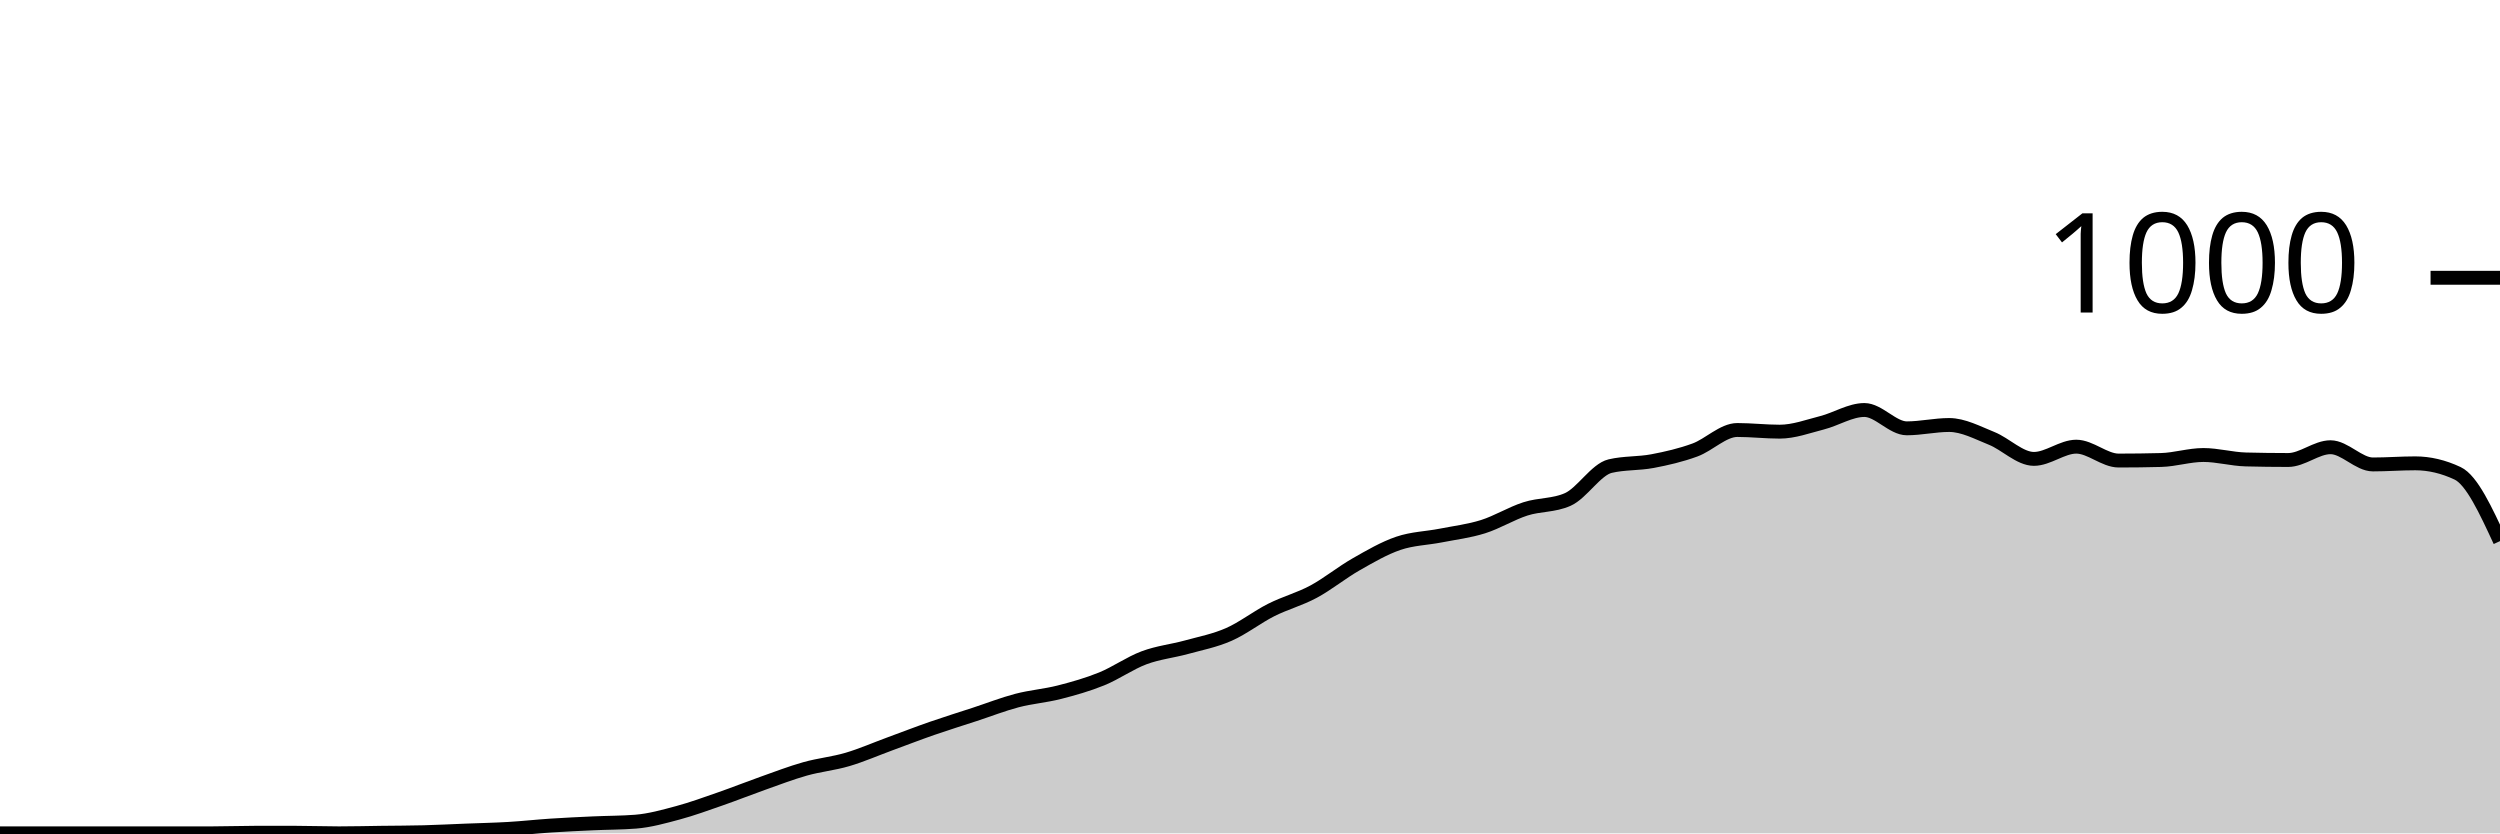
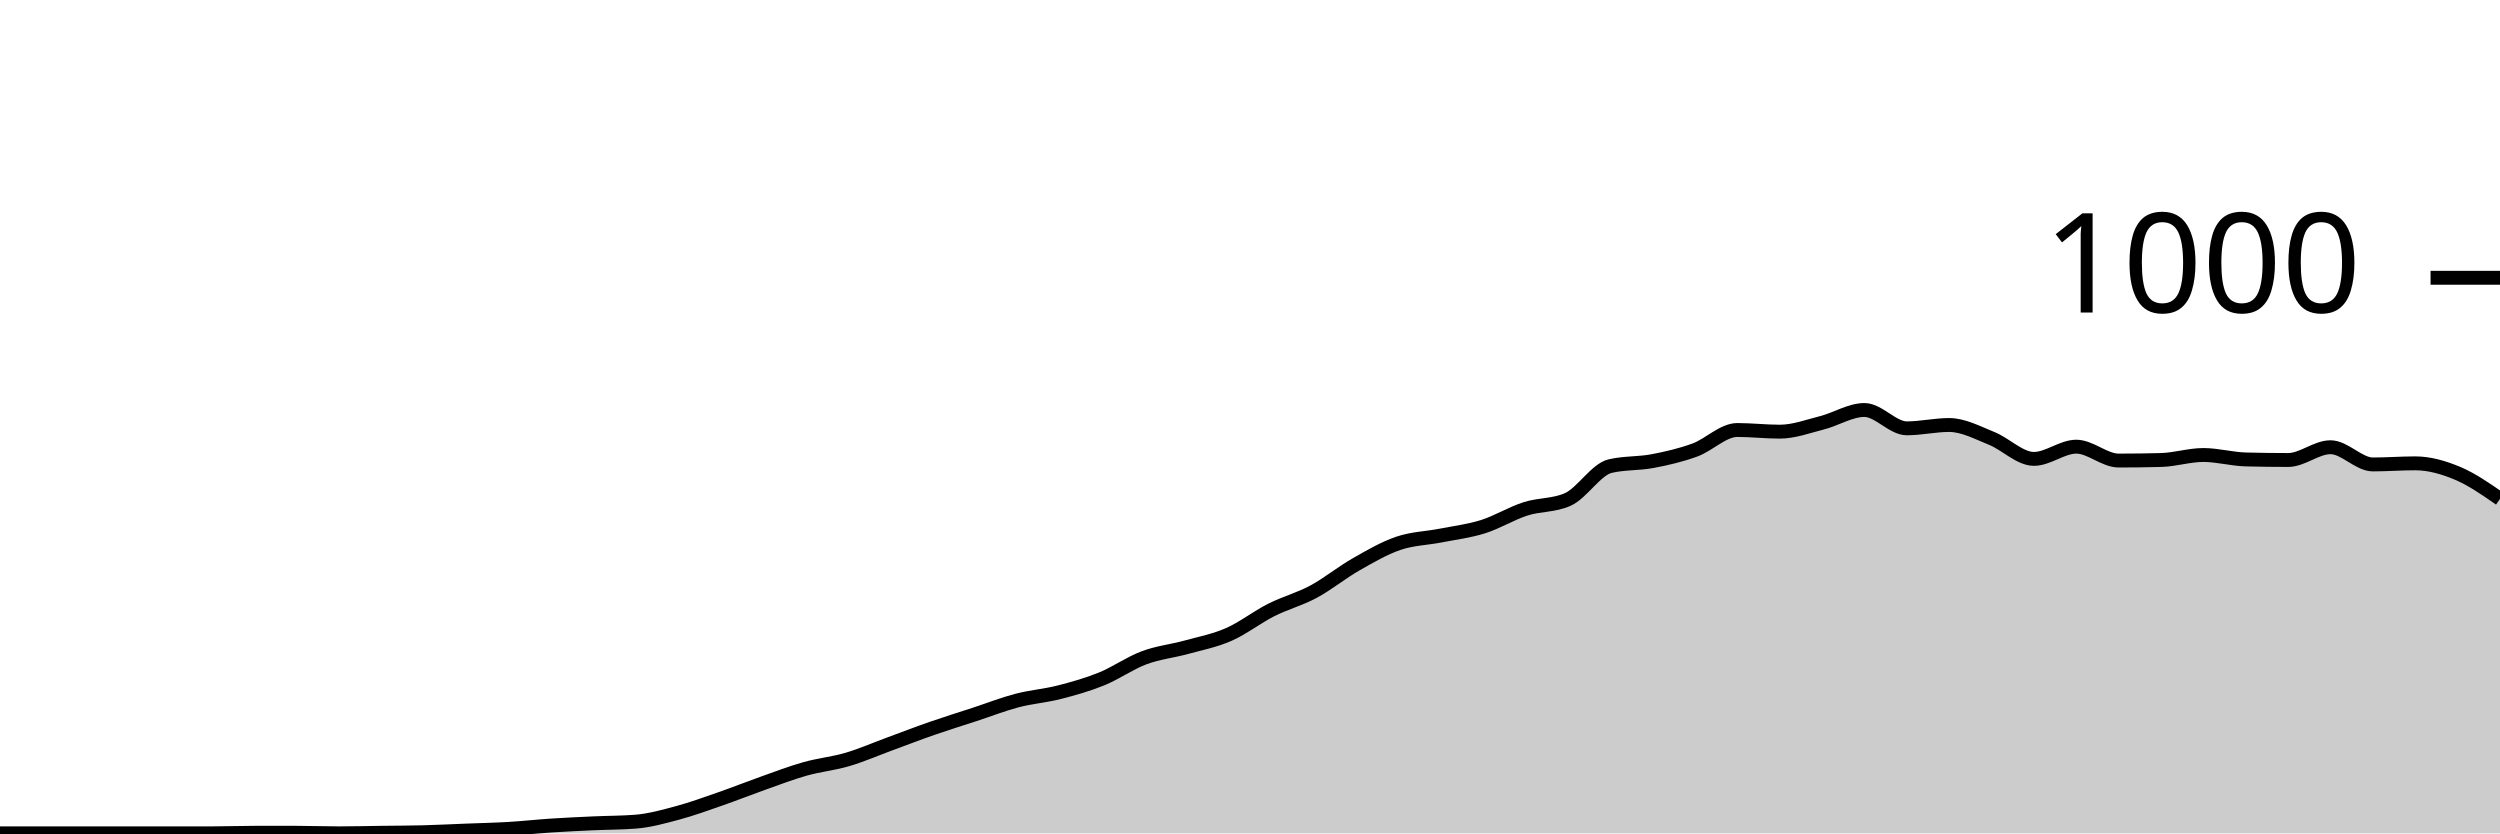
<svg xmlns="http://www.w3.org/2000/svg" viewBox="0 0 180 60">
  <g transform="translate(0,20)">
-     <path class="area" fill="rgba(0, 0, 0, 0.2)" d="M0,40C1.017,40,2.034,40,3.051,40C4.068,40,5.085,40,6.102,40C7.119,40,8.136,40,9.153,40C10.169,40,11.186,40,12.203,40C13.22,40,14.237,40,15.254,40C16.271,40,17.288,39.96,18.305,39.96C19.322,39.96,20.339,39.96,21.356,39.96C22.373,39.96,23.39,40,24.407,40C25.424,40,26.441,39.973,27.458,39.96C28.475,39.947,29.492,39.947,30.508,39.92C31.525,39.893,32.542,39.84,33.559,39.8C34.576,39.76,35.593,39.74,36.61,39.68C37.627,39.62,38.644,39.507,39.661,39.44C40.678,39.373,41.695,39.327,42.712,39.28C43.729,39.233,44.746,39.24,45.763,39.16C46.78,39.08,47.797,38.793,48.814,38.52C49.831,38.247,50.847,37.873,51.864,37.52C52.881,37.167,53.898,36.76,54.915,36.4C55.932,36.04,56.949,35.647,57.966,35.36C58.983,35.073,60,34.98,61.017,34.68C62.034,34.38,63.051,33.933,64.068,33.56C65.085,33.187,66.102,32.793,67.119,32.44C68.136,32.087,69.153,31.773,70.169,31.44C71.186,31.107,72.203,30.707,73.22,30.44C74.237,30.173,75.254,30.1,76.271,29.84C77.288,29.58,78.305,29.293,79.322,28.88C80.339,28.467,81.356,27.74,82.373,27.36C83.39,26.98,84.407,26.88,85.424,26.6C86.441,26.32,87.458,26.127,88.475,25.68C89.492,25.233,90.508,24.433,91.525,23.92C92.542,23.407,93.559,23.147,94.576,22.6C95.593,22.053,96.61,21.22,97.627,20.64C98.644,20.06,99.661,19.467,100.678,19.12C101.695,18.773,102.712,18.76,103.729,18.56C104.746,18.36,105.763,18.24,106.78,17.92C107.797,17.6,108.814,16.967,109.831,16.64C110.847,16.313,111.864,16.413,112.881,15.96C113.898,15.507,114.915,13.8,115.932,13.56C116.949,13.32,117.966,13.393,118.983,13.2C120,13.007,121.017,12.773,122.034,12.4C123.051,12.027,124.068,10.96,125.085,10.96C126.102,10.96,127.119,11.08,128.136,11.08C129.153,11.08,130.169,10.7,131.186,10.44C132.203,10.18,133.22,9.52,134.237,9.52C135.254,9.52,136.271,10.84,137.288,10.84C138.305,10.84,139.322,10.6,140.339,10.6C141.356,10.6,142.373,11.153,143.39,11.56C144.407,11.967,145.424,13.04,146.441,13.04C147.458,13.04,148.475,12.16,149.492,12.16C150.508,12.16,151.525,13.16,152.542,13.16C153.559,13.16,154.576,13.147,155.593,13.12C156.61,13.093,157.627,12.76,158.644,12.76C159.661,12.76,160.678,13.053,161.695,13.08C162.712,13.107,163.729,13.12,164.746,13.12C165.763,13.12,166.78,12.2,167.797,12.2C168.814,12.2,169.831,13.44,170.847,13.44C171.864,13.44,172.881,13.36,173.898,13.36C174.915,13.36,175.932,13.6,176.949,14.08C177.966,14.56,178.983,16.76,180,18.96L180,40C178.983,40,177.966,40,176.949,40C175.932,40,174.915,40,173.898,40C172.881,40,171.864,40,170.847,40C169.831,40,168.814,40,167.797,40C166.78,40,165.763,40,164.746,40C163.729,40,162.712,40,161.695,40C160.678,40,159.661,40,158.644,40C157.627,40,156.61,40,155.593,40C154.576,40,153.559,40,152.542,40C151.525,40,150.508,40,149.492,40C148.475,40,147.458,40,146.441,40C145.424,40,144.407,40,143.39,40C142.373,40,141.356,40,140.339,40C139.322,40,138.305,40,137.288,40C136.271,40,135.254,40,134.237,40C133.22,40,132.203,40,131.186,40C130.169,40,129.153,40,128.136,40C127.119,40,126.102,40,125.085,40C124.068,40,123.051,40,122.034,40C121.017,40,120,40,118.983,40C117.966,40,116.949,40,115.932,40C114.915,40,113.898,40,112.881,40C111.864,40,110.847,40,109.831,40C108.814,40,107.797,40,106.78,40C105.763,40,104.746,40,103.729,40C102.712,40,101.695,40,100.678,40C99.661,40,98.644,40,97.627,40C96.61,40,95.593,40,94.576,40C93.559,40,92.542,40,91.525,40C90.508,40,89.492,40,88.475,40C87.458,40,86.441,40,85.424,40C84.407,40,83.39,40,82.373,40C81.356,40,80.339,40,79.322,40C78.305,40,77.288,40,76.271,40C75.254,40,74.237,40,73.22,40C72.203,40,71.186,40,70.169,40C69.153,40,68.136,40,67.119,40C66.102,40,65.085,40,64.068,40C63.051,40,62.034,40,61.017,40C60,40,58.983,40,57.966,40C56.949,40,55.932,40,54.915,40C53.898,40,52.881,40,51.864,40C50.847,40,49.831,40,48.814,40C47.797,40,46.78,40,45.763,40C44.746,40,43.729,40,42.712,40C41.695,40,40.678,40,39.661,40C38.644,40,37.627,40,36.61,40C35.593,40,34.576,40,33.559,40C32.542,40,31.525,40,30.508,40C29.492,40,28.475,40,27.458,40C26.441,40,25.424,40,24.407,40C23.39,40,22.373,40,21.356,40C20.339,40,19.322,40,18.305,40C17.288,40,16.271,40,15.254,40C14.237,40,13.22,40,12.203,40C11.186,40,10.169,40,9.153,40C8.136,40,7.119,40,6.102,40C5.085,40,4.068,40,3.051,40C2.034,40,1.017,40,0,40Z" />
-     <path class="line" stroke="black" fill="none" d="M0,40C1.017,40,2.034,40,3.051,40C4.068,40,5.085,40,6.102,40C7.119,40,8.136,40,9.153,40C10.169,40,11.186,40,12.203,40C13.22,40,14.237,40,15.254,40C16.271,40,17.288,39.96,18.305,39.96C19.322,39.96,20.339,39.96,21.356,39.96C22.373,39.96,23.39,40,24.407,40C25.424,40,26.441,39.973,27.458,39.96C28.475,39.947,29.492,39.947,30.508,39.92C31.525,39.893,32.542,39.84,33.559,39.8C34.576,39.76,35.593,39.74,36.61,39.68C37.627,39.62,38.644,39.507,39.661,39.44C40.678,39.373,41.695,39.327,42.712,39.28C43.729,39.233,44.746,39.24,45.763,39.16C46.78,39.08,47.797,38.793,48.814,38.52C49.831,38.247,50.847,37.873,51.864,37.52C52.881,37.167,53.898,36.76,54.915,36.4C55.932,36.04,56.949,35.647,57.966,35.36C58.983,35.073,60,34.98,61.017,34.68C62.034,34.38,63.051,33.933,64.068,33.56C65.085,33.187,66.102,32.793,67.119,32.44C68.136,32.087,69.153,31.773,70.169,31.44C71.186,31.107,72.203,30.707,73.22,30.44C74.237,30.173,75.254,30.1,76.271,29.84C77.288,29.58,78.305,29.293,79.322,28.88C80.339,28.467,81.356,27.74,82.373,27.36C83.39,26.98,84.407,26.88,85.424,26.6C86.441,26.32,87.458,26.127,88.475,25.68C89.492,25.233,90.508,24.433,91.525,23.92C92.542,23.407,93.559,23.147,94.576,22.6C95.593,22.053,96.61,21.22,97.627,20.64C98.644,20.06,99.661,19.467,100.678,19.12C101.695,18.773,102.712,18.76,103.729,18.56C104.746,18.36,105.763,18.24,106.78,17.92C107.797,17.6,108.814,16.967,109.831,16.64C110.847,16.313,111.864,16.413,112.881,15.96C113.898,15.507,114.915,13.8,115.932,13.56C116.949,13.32,117.966,13.393,118.983,13.2C120,13.007,121.017,12.773,122.034,12.4C123.051,12.027,124.068,10.96,125.085,10.96C126.102,10.96,127.119,11.08,128.136,11.08C129.153,11.08,130.169,10.7,131.186,10.44C132.203,10.18,133.22,9.52,134.237,9.52C135.254,9.52,136.271,10.84,137.288,10.84C138.305,10.84,139.322,10.6,140.339,10.6C141.356,10.6,142.373,11.153,143.39,11.56C144.407,11.967,145.424,13.04,146.441,13.04C147.458,13.04,148.475,12.16,149.492,12.16C150.508,12.16,151.525,13.16,152.542,13.16C153.559,13.16,154.576,13.147,155.593,13.12C156.61,13.093,157.627,12.76,158.644,12.76C159.661,12.76,160.678,13.053,161.695,13.08C162.712,13.107,163.729,13.12,164.746,13.12C165.763,13.12,166.78,12.2,167.797,12.2C168.814,12.2,169.831,13.44,170.847,13.44C171.864,13.44,172.881,13.36,173.898,13.36C174.915,13.36,175.932,13.6,176.949,14.08C177.966,14.56,178.983,16.76,180,18.96" />
+     <path class="area" fill="rgba(0, 0, 0, 0.2)" d="M0,40C1.017,40,2.034,40,3.051,40C4.068,40,5.085,40,6.102,40C7.119,40,8.136,40,9.153,40C10.169,40,11.186,40,12.203,40C13.22,40,14.237,40,15.254,40C16.271,40,17.288,39.96,18.305,39.96C19.322,39.96,20.339,39.96,21.356,39.96C22.373,39.96,23.39,40,24.407,40C25.424,40,26.441,39.973,27.458,39.96C28.475,39.947,29.492,39.947,30.508,39.92C31.525,39.893,32.542,39.84,33.559,39.8C34.576,39.76,35.593,39.74,36.61,39.68C37.627,39.62,38.644,39.507,39.661,39.44C40.678,39.373,41.695,39.327,42.712,39.28C43.729,39.233,44.746,39.24,45.763,39.16C46.78,39.08,47.797,38.793,48.814,38.52C49.831,38.247,50.847,37.873,51.864,37.52C52.881,37.167,53.898,36.76,54.915,36.4C55.932,36.04,56.949,35.647,57.966,35.36C58.983,35.073,60,34.98,61.017,34.68C62.034,34.38,63.051,33.933,64.068,33.56C65.085,33.187,66.102,32.793,67.119,32.44C68.136,32.087,69.153,31.773,70.169,31.44C71.186,31.107,72.203,30.707,73.22,30.44C74.237,30.173,75.254,30.1,76.271,29.84C77.288,29.58,78.305,29.293,79.322,28.88C80.339,28.467,81.356,27.74,82.373,27.36C83.39,26.98,84.407,26.88,85.424,26.6C86.441,26.32,87.458,26.127,88.475,25.68C89.492,25.233,90.508,24.433,91.525,23.92C92.542,23.407,93.559,23.147,94.576,22.6C95.593,22.053,96.61,21.22,97.627,20.64C98.644,20.06,99.661,19.467,100.678,19.12C101.695,18.773,102.712,18.76,103.729,18.56C104.746,18.36,105.763,18.24,106.78,17.92C107.797,17.6,108.814,16.967,109.831,16.64C110.847,16.313,111.864,16.413,112.881,15.96C113.898,15.507,114.915,13.8,115.932,13.56C116.949,13.32,117.966,13.393,118.983,13.2C120,13.007,121.017,12.773,122.034,12.4C123.051,12.027,124.068,10.96,125.085,10.96C126.102,10.96,127.119,11.08,128.136,11.08C129.153,11.08,130.169,10.7,131.186,10.44C132.203,10.18,133.22,9.52,134.237,9.52C135.254,9.52,136.271,10.84,137.288,10.84C138.305,10.84,139.322,10.6,140.339,10.6C141.356,10.6,142.373,11.153,143.39,11.56C144.407,11.967,145.424,13.04,146.441,13.04C147.458,13.04,148.475,12.16,149.492,12.16C150.508,12.16,151.525,13.16,152.542,13.16C153.559,13.16,154.576,13.147,155.593,13.12C156.61,13.093,157.627,12.76,158.644,12.76C159.661,12.76,160.678,13.053,161.695,13.08C162.712,13.107,163.729,13.12,164.746,13.12C165.763,13.12,166.78,12.2,167.797,12.2C168.814,12.2,169.831,13.44,170.847,13.44C171.864,13.44,172.881,13.36,173.898,13.36C174.915,13.36,175.932,13.653,176.949,14.08C177.966,14.507,178.983,15.213,180,15.92L180,40C178.983,40,177.966,40,176.949,40C175.932,40,174.915,40,173.898,40C172.881,40,171.864,40,170.847,40C169.831,40,168.814,40,167.797,40C166.78,40,165.763,40,164.746,40C163.729,40,162.712,40,161.695,40C160.678,40,159.661,40,158.644,40C157.627,40,156.61,40,155.593,40C154.576,40,153.559,40,152.542,40C151.525,40,150.508,40,149.492,40C148.475,40,147.458,40,146.441,40C145.424,40,144.407,40,143.39,40C142.373,40,141.356,40,140.339,40C139.322,40,138.305,40,137.288,40C136.271,40,135.254,40,134.237,40C133.22,40,132.203,40,131.186,40C130.169,40,129.153,40,128.136,40C127.119,40,126.102,40,125.085,40C124.068,40,123.051,40,122.034,40C121.017,40,120,40,118.983,40C117.966,40,116.949,40,115.932,40C114.915,40,113.898,40,112.881,40C111.864,40,110.847,40,109.831,40C108.814,40,107.797,40,106.78,40C105.763,40,104.746,40,103.729,40C102.712,40,101.695,40,100.678,40C99.661,40,98.644,40,97.627,40C96.61,40,95.593,40,94.576,40C93.559,40,92.542,40,91.525,40C90.508,40,89.492,40,88.475,40C87.458,40,86.441,40,85.424,40C84.407,40,83.39,40,82.373,40C81.356,40,80.339,40,79.322,40C78.305,40,77.288,40,76.271,40C75.254,40,74.237,40,73.22,40C72.203,40,71.186,40,70.169,40C69.153,40,68.136,40,67.119,40C66.102,40,65.085,40,64.068,40C63.051,40,62.034,40,61.017,40C60,40,58.983,40,57.966,40C56.949,40,55.932,40,54.915,40C53.898,40,52.881,40,51.864,40C50.847,40,49.831,40,48.814,40C47.797,40,46.78,40,45.763,40C44.746,40,43.729,40,42.712,40C41.695,40,40.678,40,39.661,40C38.644,40,37.627,40,36.61,40C35.593,40,34.576,40,33.559,40C32.542,40,31.525,40,30.508,40C29.492,40,28.475,40,27.458,40C26.441,40,25.424,40,24.407,40C23.39,40,22.373,40,21.356,40C20.339,40,19.322,40,18.305,40C17.288,40,16.271,40,15.254,40C14.237,40,13.22,40,12.203,40C11.186,40,10.169,40,9.153,40C8.136,40,7.119,40,6.102,40C5.085,40,4.068,40,3.051,40C2.034,40,1.017,40,0,40Z" />
+     <path class="line" stroke="black" fill="none" d="M0,40C1.017,40,2.034,40,3.051,40C4.068,40,5.085,40,6.102,40C7.119,40,8.136,40,9.153,40C10.169,40,11.186,40,12.203,40C13.22,40,14.237,40,15.254,40C16.271,40,17.288,39.96,18.305,39.96C19.322,39.96,20.339,39.96,21.356,39.96C22.373,39.96,23.39,40,24.407,40C25.424,40,26.441,39.973,27.458,39.96C28.475,39.947,29.492,39.947,30.508,39.92C31.525,39.893,32.542,39.84,33.559,39.8C34.576,39.76,35.593,39.74,36.61,39.68C37.627,39.62,38.644,39.507,39.661,39.44C40.678,39.373,41.695,39.327,42.712,39.28C43.729,39.233,44.746,39.24,45.763,39.16C46.78,39.08,47.797,38.793,48.814,38.52C49.831,38.247,50.847,37.873,51.864,37.52C52.881,37.167,53.898,36.76,54.915,36.4C55.932,36.04,56.949,35.647,57.966,35.36C58.983,35.073,60,34.98,61.017,34.68C62.034,34.38,63.051,33.933,64.068,33.56C65.085,33.187,66.102,32.793,67.119,32.44C68.136,32.087,69.153,31.773,70.169,31.44C71.186,31.107,72.203,30.707,73.22,30.44C74.237,30.173,75.254,30.1,76.271,29.84C77.288,29.58,78.305,29.293,79.322,28.88C80.339,28.467,81.356,27.74,82.373,27.36C83.39,26.98,84.407,26.88,85.424,26.6C86.441,26.32,87.458,26.127,88.475,25.68C89.492,25.233,90.508,24.433,91.525,23.92C92.542,23.407,93.559,23.147,94.576,22.6C95.593,22.053,96.61,21.22,97.627,20.64C98.644,20.06,99.661,19.467,100.678,19.12C101.695,18.773,102.712,18.76,103.729,18.56C104.746,18.36,105.763,18.24,106.78,17.92C107.797,17.6,108.814,16.967,109.831,16.64C110.847,16.313,111.864,16.413,112.881,15.96C113.898,15.507,114.915,13.8,115.932,13.56C116.949,13.32,117.966,13.393,118.983,13.2C120,13.007,121.017,12.773,122.034,12.4C123.051,12.027,124.068,10.96,125.085,10.96C126.102,10.96,127.119,11.08,128.136,11.08C129.153,11.08,130.169,10.7,131.186,10.44C132.203,10.18,133.22,9.52,134.237,9.52C135.254,9.52,136.271,10.84,137.288,10.84C138.305,10.84,139.322,10.6,140.339,10.6C141.356,10.6,142.373,11.153,143.39,11.56C144.407,11.967,145.424,13.04,146.441,13.04C147.458,13.04,148.475,12.16,149.492,12.16C150.508,12.16,151.525,13.16,152.542,13.16C153.559,13.16,154.576,13.147,155.593,13.12C156.61,13.093,157.627,12.76,158.644,12.76C159.661,12.76,160.678,13.053,161.695,13.08C162.712,13.107,163.729,13.12,164.746,13.12C165.763,13.12,166.78,12.2,167.797,12.2C168.814,12.2,169.831,13.44,170.847,13.44C171.864,13.44,172.881,13.36,173.898,13.36C174.915,13.36,175.932,13.653,176.949,14.08C177.966,14.507,178.983,15.213,180,15.92" />
    <path class="axis-ceiling" stroke-width="1" stroke="black" fill="none" d="M175,0L180,0" />
    <text class="axis-ceiling-label" font-family="sans-serif" text-anchor="end" font-size="10px" x="170" y="2.5">1000</text>
  </g>
</svg>
